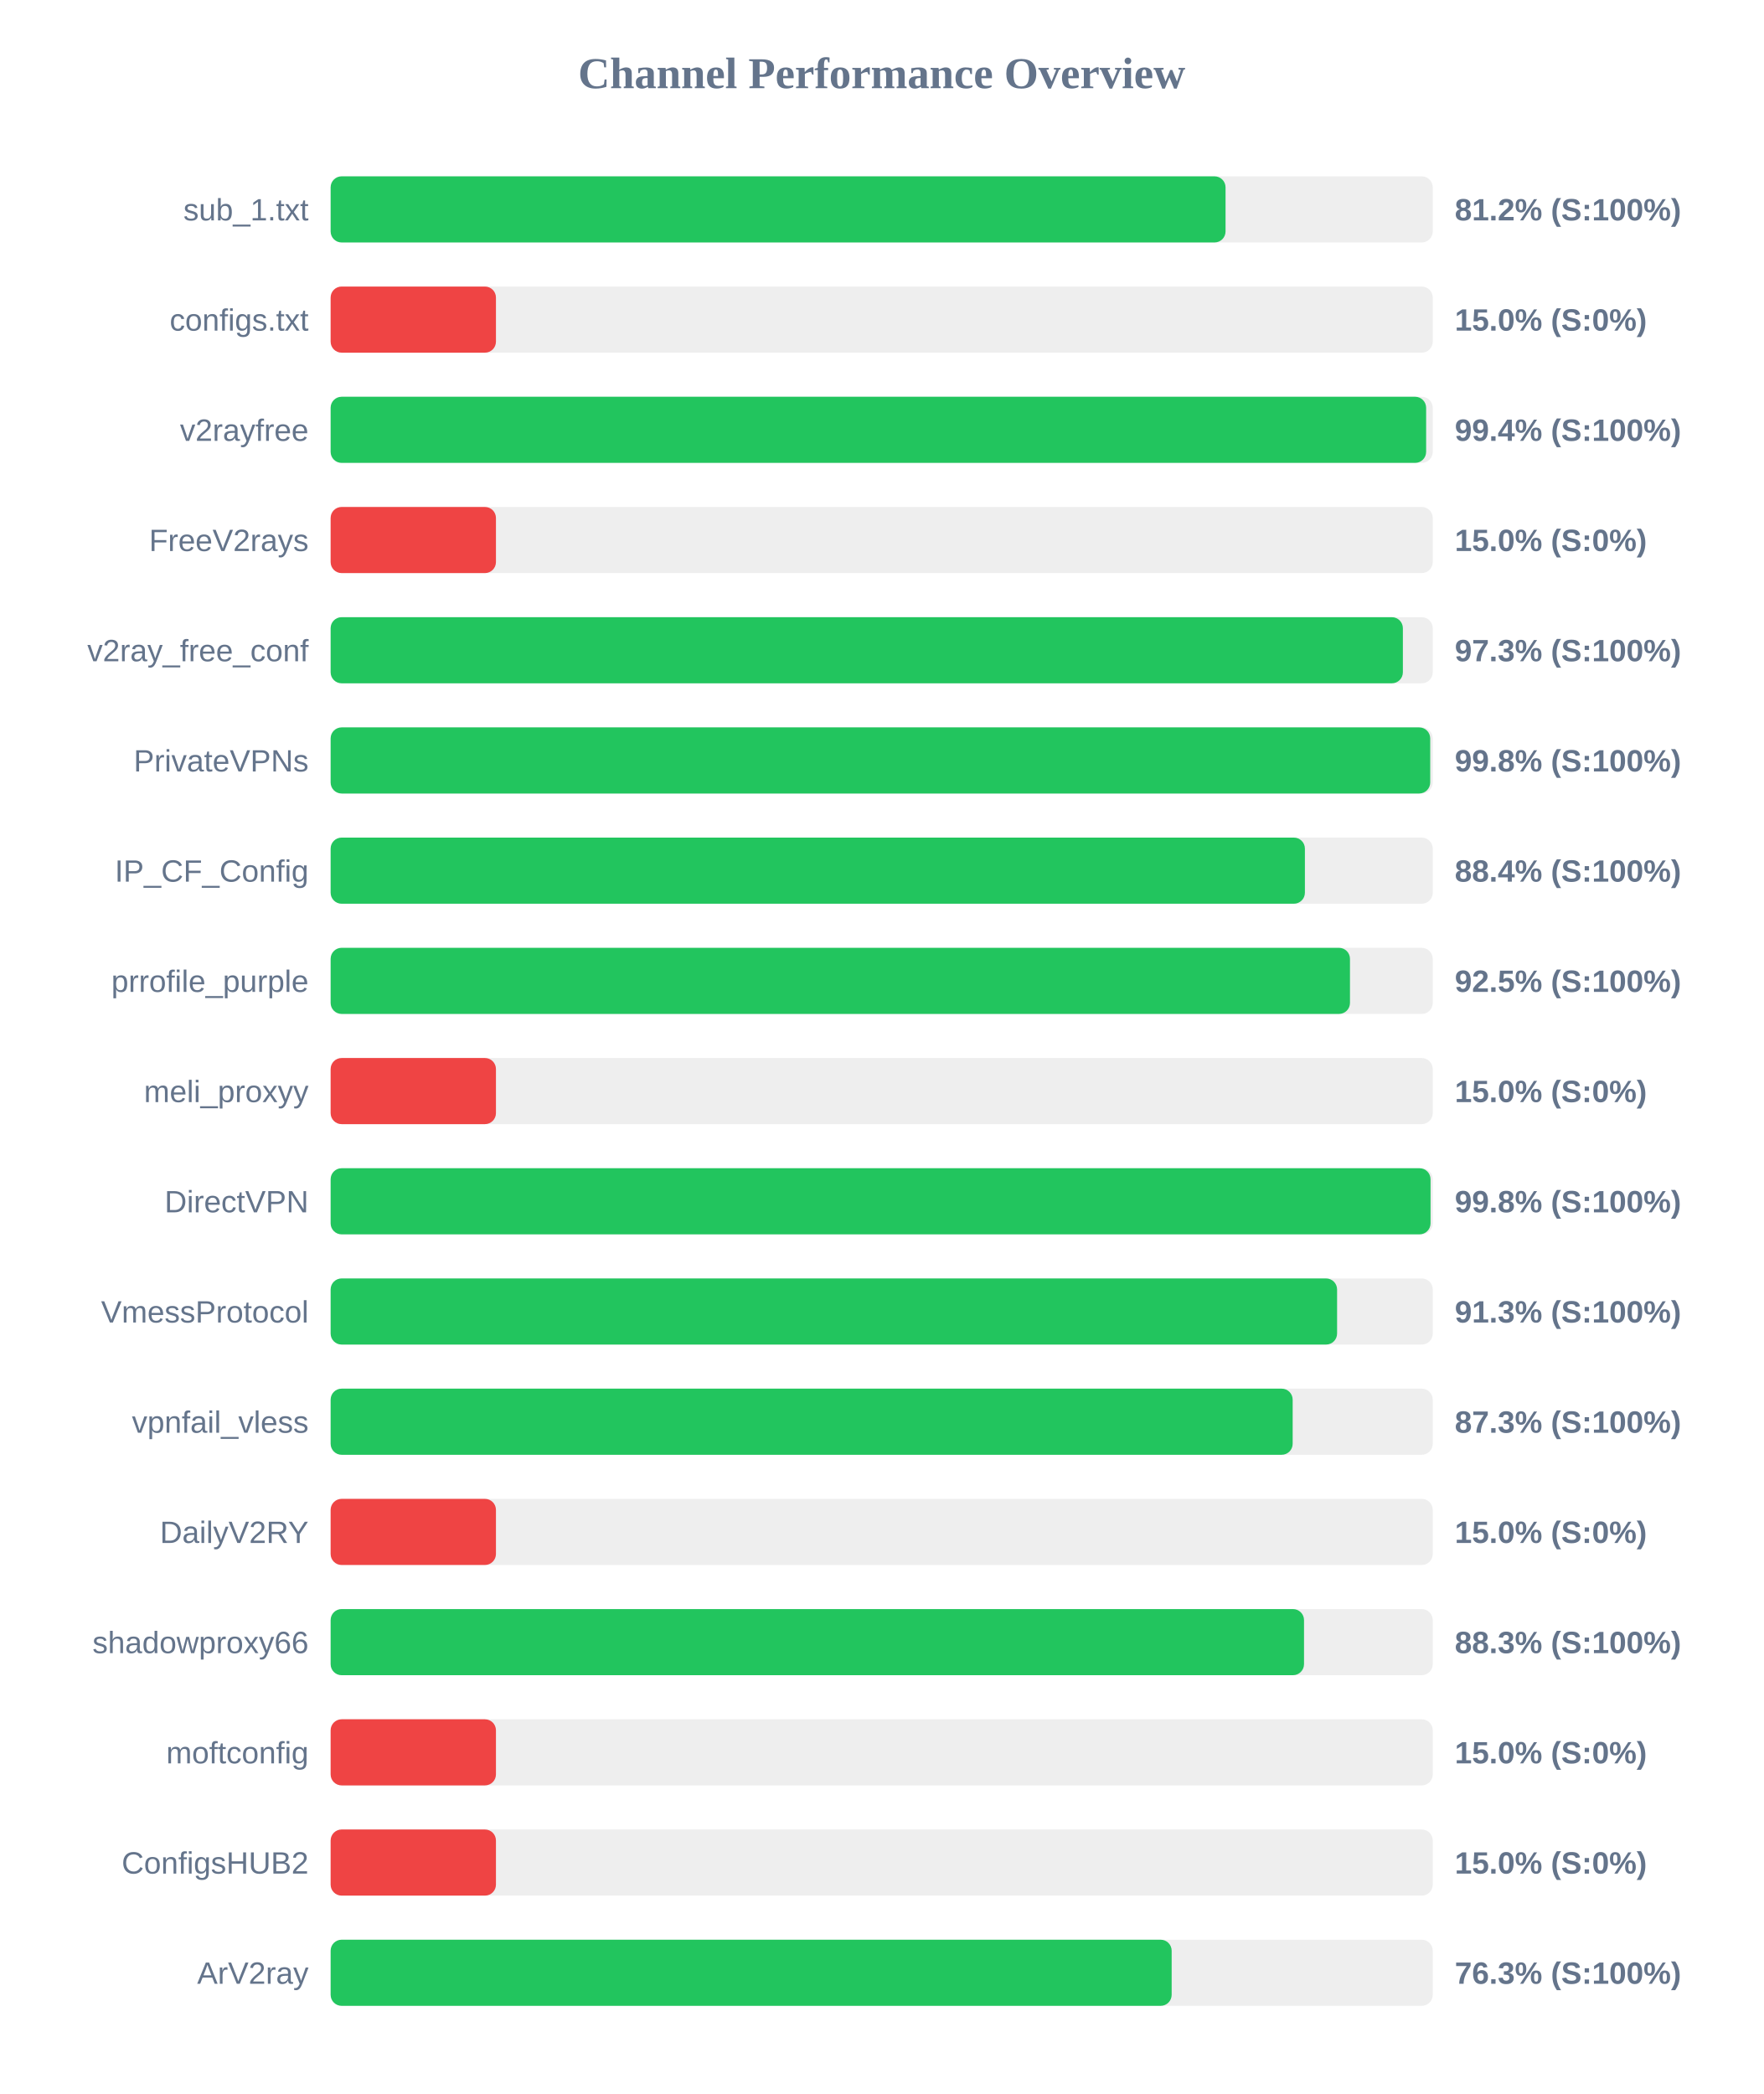
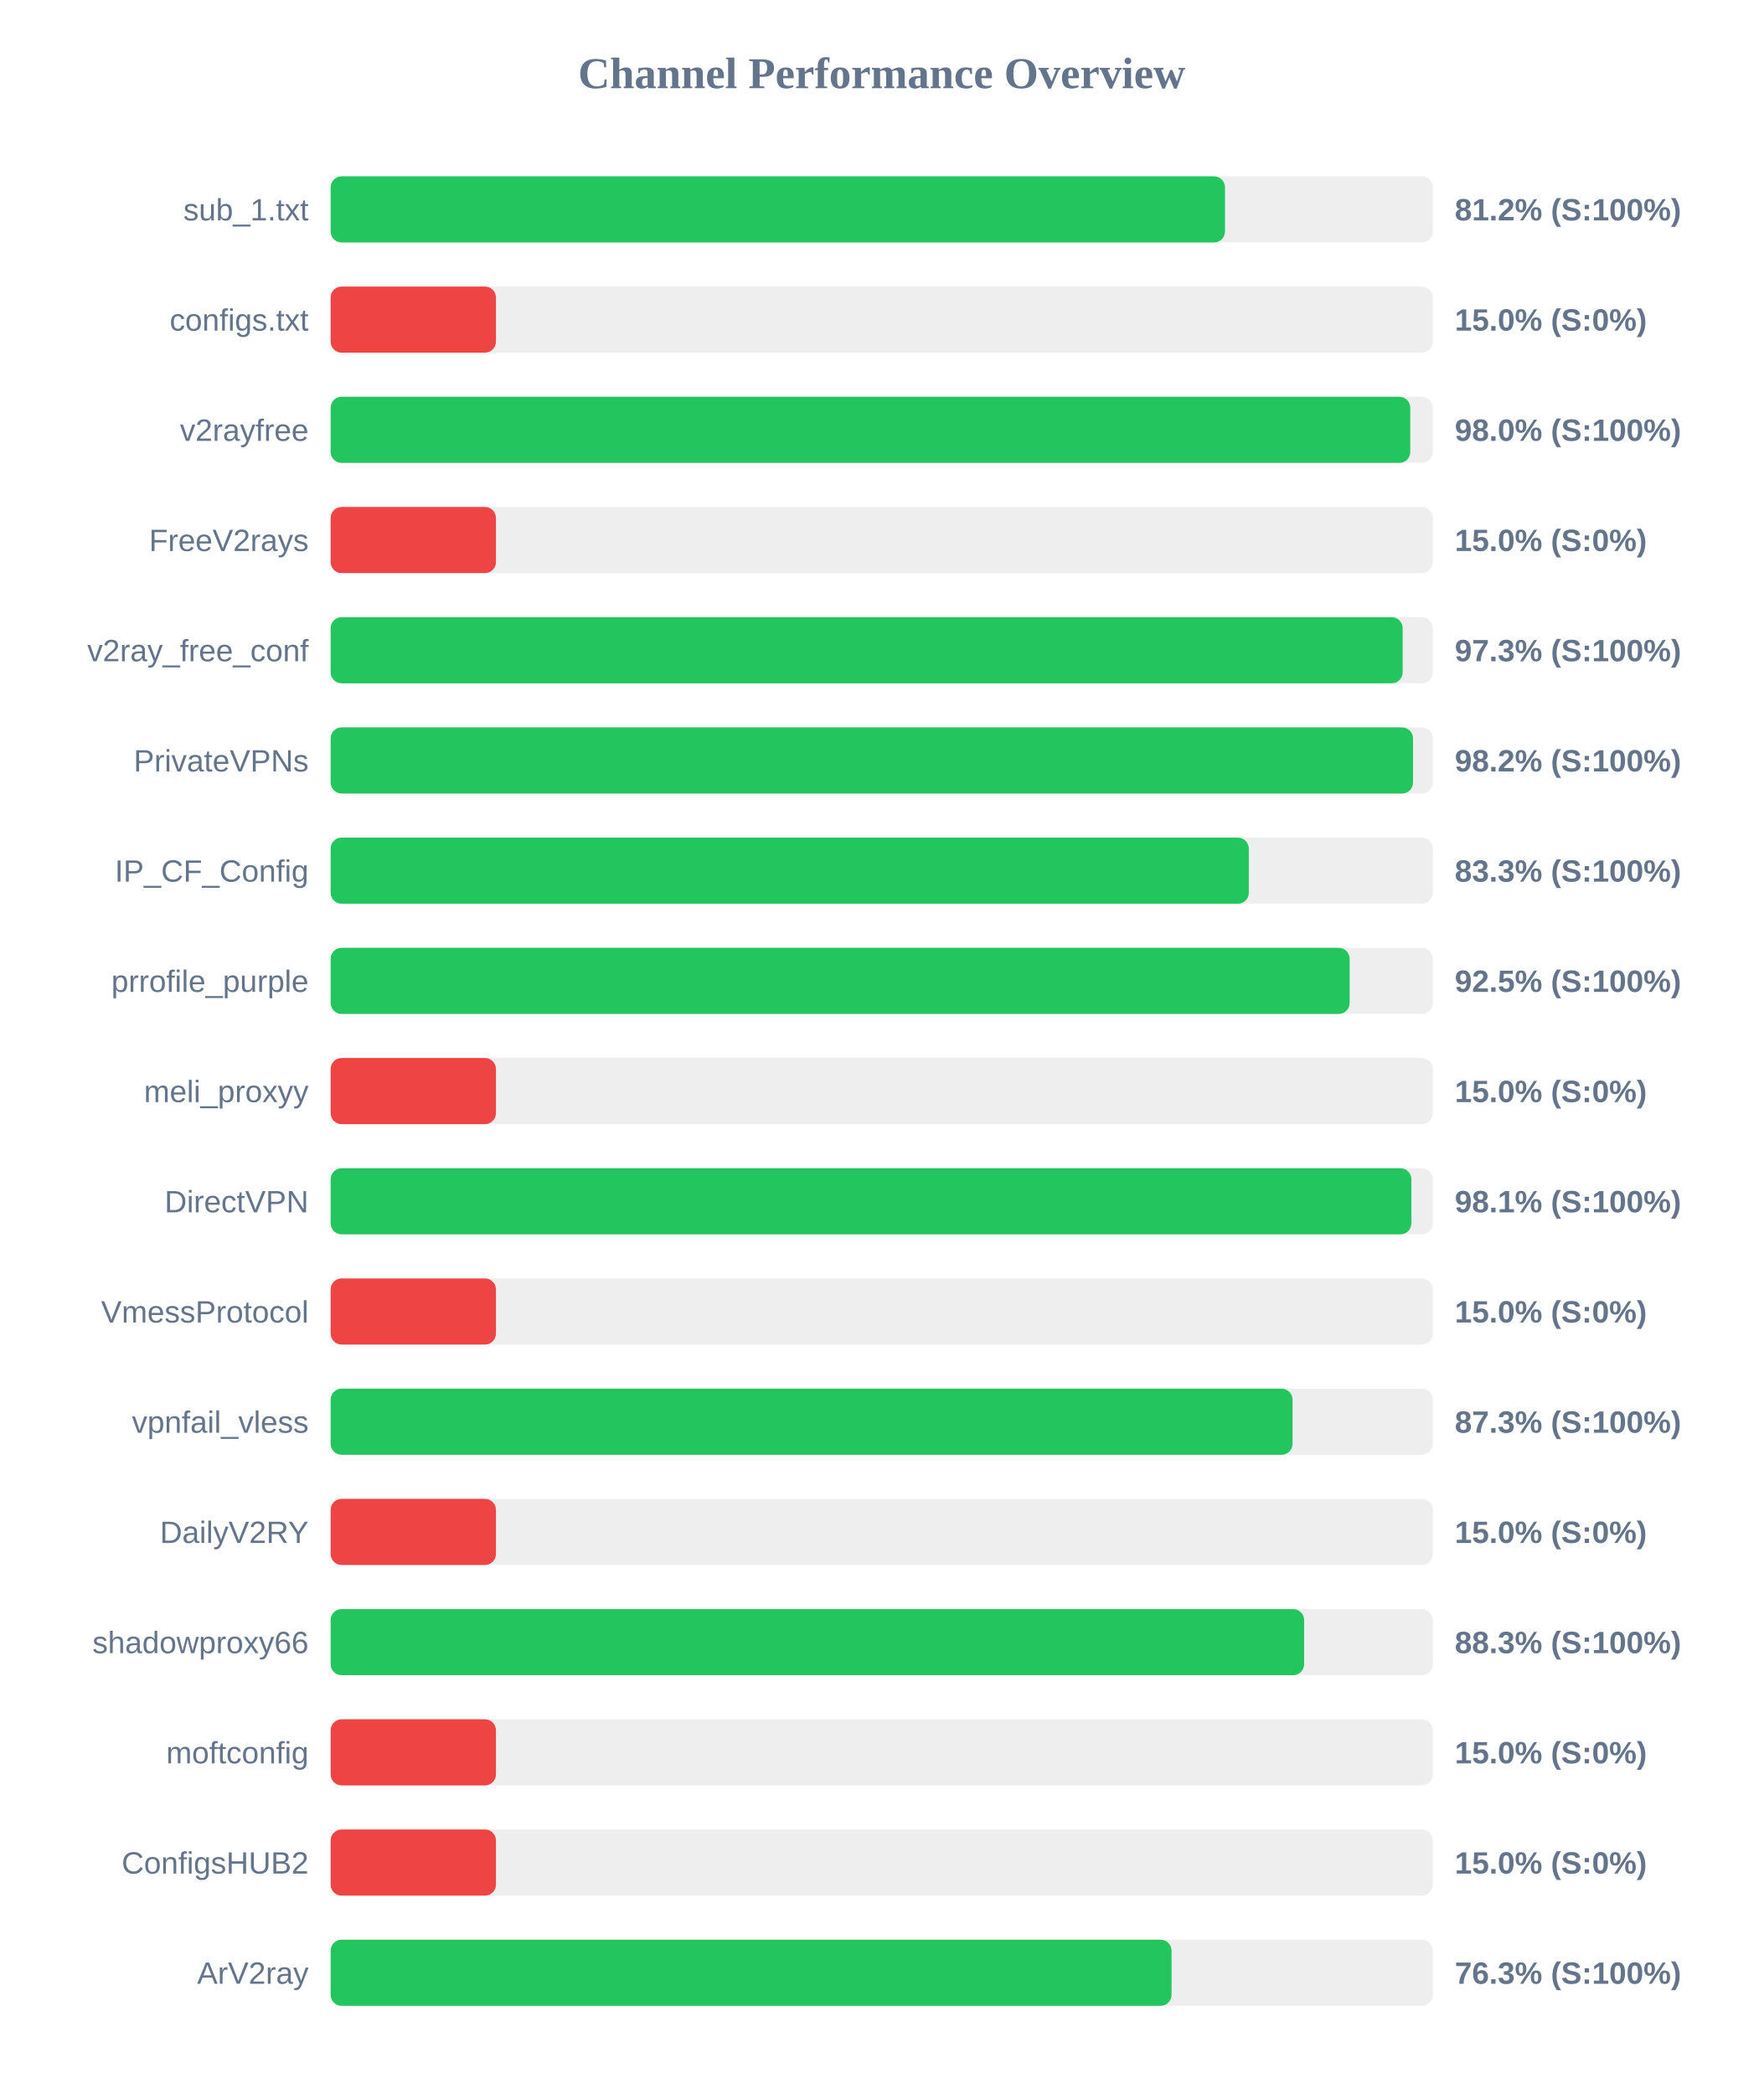
<svg xmlns="http://www.w3.org/2000/svg" width="800" height="950" version="1.1">
  <style>
        .row { font: 14px Arial; fill: #64748b; }
        .score { font: bold 14px Arial; fill: #64748b; }
    </style>
  <text x="400" y="40" text-anchor="middle" font-size="20px" font-weight="bold" fill="#64748b">Channel Performance Overview</text>
  <rect x="150" y="80" width="500" height="30" fill="#eee" rx="5" />
-   <rect x="150" y="80" width="406.0" height="30" fill="#22c55e" rx="5" />
+   <rect x="150" y="80" width="405.75" height="30" fill="#22c55e" rx="5" />
  <text x="140" y="100" text-anchor="end" class="row">sub_1.txt</text>
  <text x="660" y="100" text-anchor="start" class="score">81.2% (S:100%)</text>
  <rect x="150" y="130" width="500" height="30" fill="#eee" rx="5" />
  <rect x="150" y="130" width="75.0" height="30" fill="#ef4444" rx="5" />
  <text x="140" y="150" text-anchor="end" class="row">configs.txt</text>
  <text x="660" y="150" text-anchor="start" class="score">15.0% (S:0%)</text>
  <rect x="150" y="180" width="500" height="30" fill="#eee" rx="5" />
-   <rect x="150" y="180" width="497.0" height="30" fill="#22c55e" rx="5" />
+   <rect x="150" y="180" width="489.8" height="30" fill="#22c55e" rx="5" />
  <text x="140" y="200" text-anchor="end" class="row">v2rayfree</text>
-   <text x="660" y="200" text-anchor="start" class="score">99.4% (S:100%)</text>
+   <text x="660" y="200" text-anchor="start" class="score">98.0% (S:100%)</text>
  <rect x="150" y="230" width="500" height="30" fill="#eee" rx="5" />
  <rect x="150" y="230" width="75.0" height="30" fill="#ef4444" rx="5" />
  <text x="140" y="250" text-anchor="end" class="row">FreeV2rays</text>
  <text x="660" y="250" text-anchor="start" class="score">15.0% (S:0%)</text>
  <rect x="150" y="280" width="500" height="30" fill="#eee" rx="5" />
-   <rect x="150" y="280" width="486.45" height="30" fill="#22c55e" rx="5" />
+   <rect x="150" y="280" width="486.35" height="30" fill="#22c55e" rx="5" />
  <text x="140" y="300" text-anchor="end" class="row">v2ray_free_conf</text>
  <text x="660" y="300" text-anchor="start" class="score">97.3% (S:100%)</text>
  <rect x="150" y="330" width="500" height="30" fill="#eee" rx="5" />
-   <rect x="150" y="330" width="498.85" height="30" fill="#22c55e" rx="5" />
+   <rect x="150" y="330" width="491.05" height="30" fill="#22c55e" rx="5" />
  <text x="140" y="350" text-anchor="end" class="row">PrivateVPNs</text>
-   <text x="660" y="350" text-anchor="start" class="score">99.8% (S:100%)</text>
+   <text x="660" y="350" text-anchor="start" class="score">98.2% (S:100%)</text>
  <rect x="150" y="380" width="500" height="30" fill="#eee" rx="5" />
-   <rect x="150" y="380" width="442.0" height="30" fill="#22c55e" rx="5" />
+   <rect x="150" y="380" width="416.55" height="30" fill="#22c55e" rx="5" />
  <text x="140" y="400" text-anchor="end" class="row">IP_CF_Config</text>
-   <text x="660" y="400" text-anchor="start" class="score">88.4% (S:100%)</text>
+   <text x="660" y="400" text-anchor="start" class="score">83.3% (S:100%)</text>
  <rect x="150" y="430" width="500" height="30" fill="#eee" rx="5" />
-   <rect x="150" y="430" width="462.45" height="30" fill="#22c55e" rx="5" />
+   <rect x="150" y="430" width="462.3" height="30" fill="#22c55e" rx="5" />
  <text x="140" y="450" text-anchor="end" class="row">prrofile_purple</text>
  <text x="660" y="450" text-anchor="start" class="score">92.5% (S:100%)</text>
  <rect x="150" y="480" width="500" height="30" fill="#eee" rx="5" />
  <rect x="150" y="480" width="75.0" height="30" fill="#ef4444" rx="5" />
  <text x="140" y="500" text-anchor="end" class="row">meli_proxyy</text>
  <text x="660" y="500" text-anchor="start" class="score">15.0% (S:0%)</text>
  <rect x="150" y="530" width="500" height="30" fill="#eee" rx="5" />
-   <rect x="150" y="530" width="499.0" height="30" fill="#22c55e" rx="5" />
+   <rect x="150" y="530" width="490.3" height="30" fill="#22c55e" rx="5" />
  <text x="140" y="550" text-anchor="end" class="row">DirectVPN</text>
-   <text x="660" y="550" text-anchor="start" class="score">99.8% (S:100%)</text>
+   <text x="660" y="550" text-anchor="start" class="score">98.1% (S:100%)</text>
  <rect x="150" y="580" width="500" height="30" fill="#eee" rx="5" />
-   <rect x="150" y="580" width="456.6" height="30" fill="#22c55e" rx="5" />
+   <rect x="150" y="580" width="75.0" height="30" fill="#ef4444" rx="5" />
  <text x="140" y="600" text-anchor="end" class="row">VmessProtocol</text>
-   <text x="660" y="600" text-anchor="start" class="score">91.3% (S:100%)</text>
+   <text x="660" y="600" text-anchor="start" class="score">15.0% (S:0%)</text>
  <rect x="150" y="630" width="500" height="30" fill="#eee" rx="5" />
-   <rect x="150" y="630" width="436.45" height="30" fill="#22c55e" rx="5" />
+   <rect x="150" y="630" width="436.4" height="30" fill="#22c55e" rx="5" />
  <text x="140" y="650" text-anchor="end" class="row">vpnfail_vless</text>
  <text x="660" y="650" text-anchor="start" class="score">87.3% (S:100%)</text>
  <rect x="150" y="680" width="500" height="30" fill="#eee" rx="5" />
  <rect x="150" y="680" width="75.0" height="30" fill="#ef4444" rx="5" />
  <text x="140" y="700" text-anchor="end" class="row">DailyV2RY</text>
  <text x="660" y="700" text-anchor="start" class="score">15.0% (S:0%)</text>
  <rect x="150" y="730" width="500" height="30" fill="#eee" rx="5" />
-   <rect x="150" y="730" width="441.6" height="30" fill="#22c55e" rx="5" />
+   <rect x="150" y="730" width="441.65" height="30" fill="#22c55e" rx="5" />
  <text x="140" y="750" text-anchor="end" class="row">shadowproxy66</text>
  <text x="660" y="750" text-anchor="start" class="score">88.3% (S:100%)</text>
  <rect x="150" y="780" width="500" height="30" fill="#eee" rx="5" />
  <rect x="150" y="780" width="75.0" height="30" fill="#ef4444" rx="5" />
  <text x="140" y="800" text-anchor="end" class="row">moftconfig</text>
  <text x="660" y="800" text-anchor="start" class="score">15.0% (S:0%)</text>
  <rect x="150" y="830" width="500" height="30" fill="#eee" rx="5" />
  <rect x="150" y="830" width="75.0" height="30" fill="#ef4444" rx="5" />
  <text x="140" y="850" text-anchor="end" class="row">ConfigsHUB2</text>
  <text x="660" y="850" text-anchor="start" class="score">15.0% (S:0%)</text>
  <rect x="150" y="880" width="500" height="30" fill="#eee" rx="5" />
-   <rect x="150" y="880" width="381.55" height="30" fill="#22c55e" rx="5" />
+   <rect x="150" y="880" width="381.5" height="30" fill="#22c55e" rx="5" />
  <text x="140" y="900" text-anchor="end" class="row">ArV2ray</text>
  <text x="660" y="900" text-anchor="start" class="score">76.3% (S:100%)</text>
</svg>
